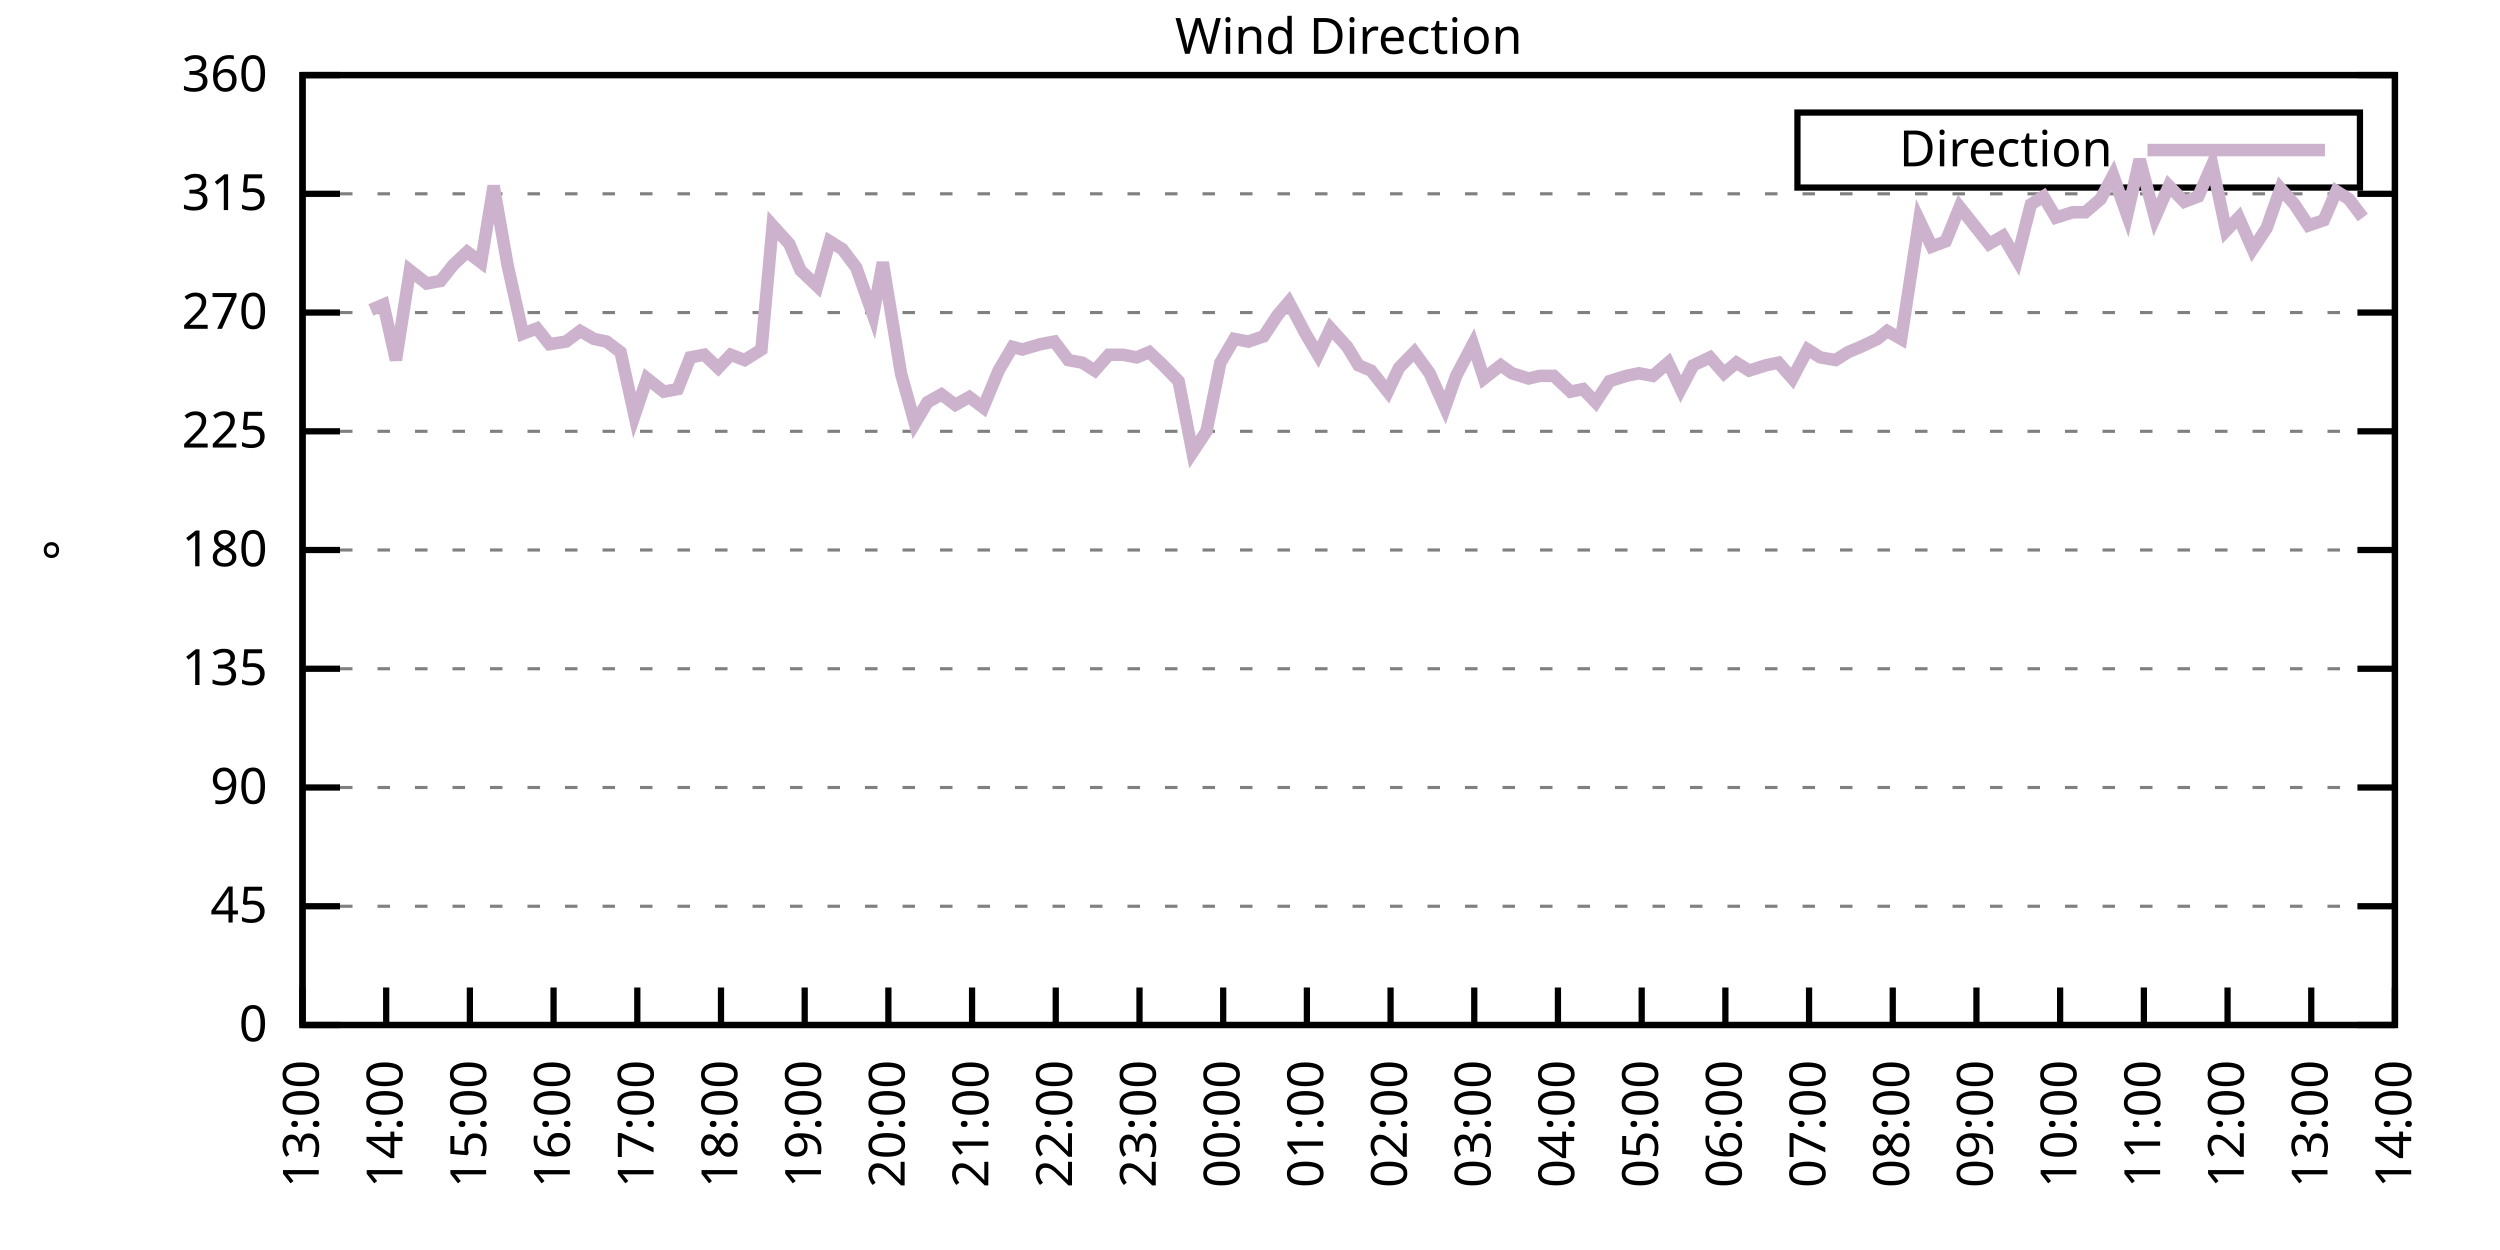
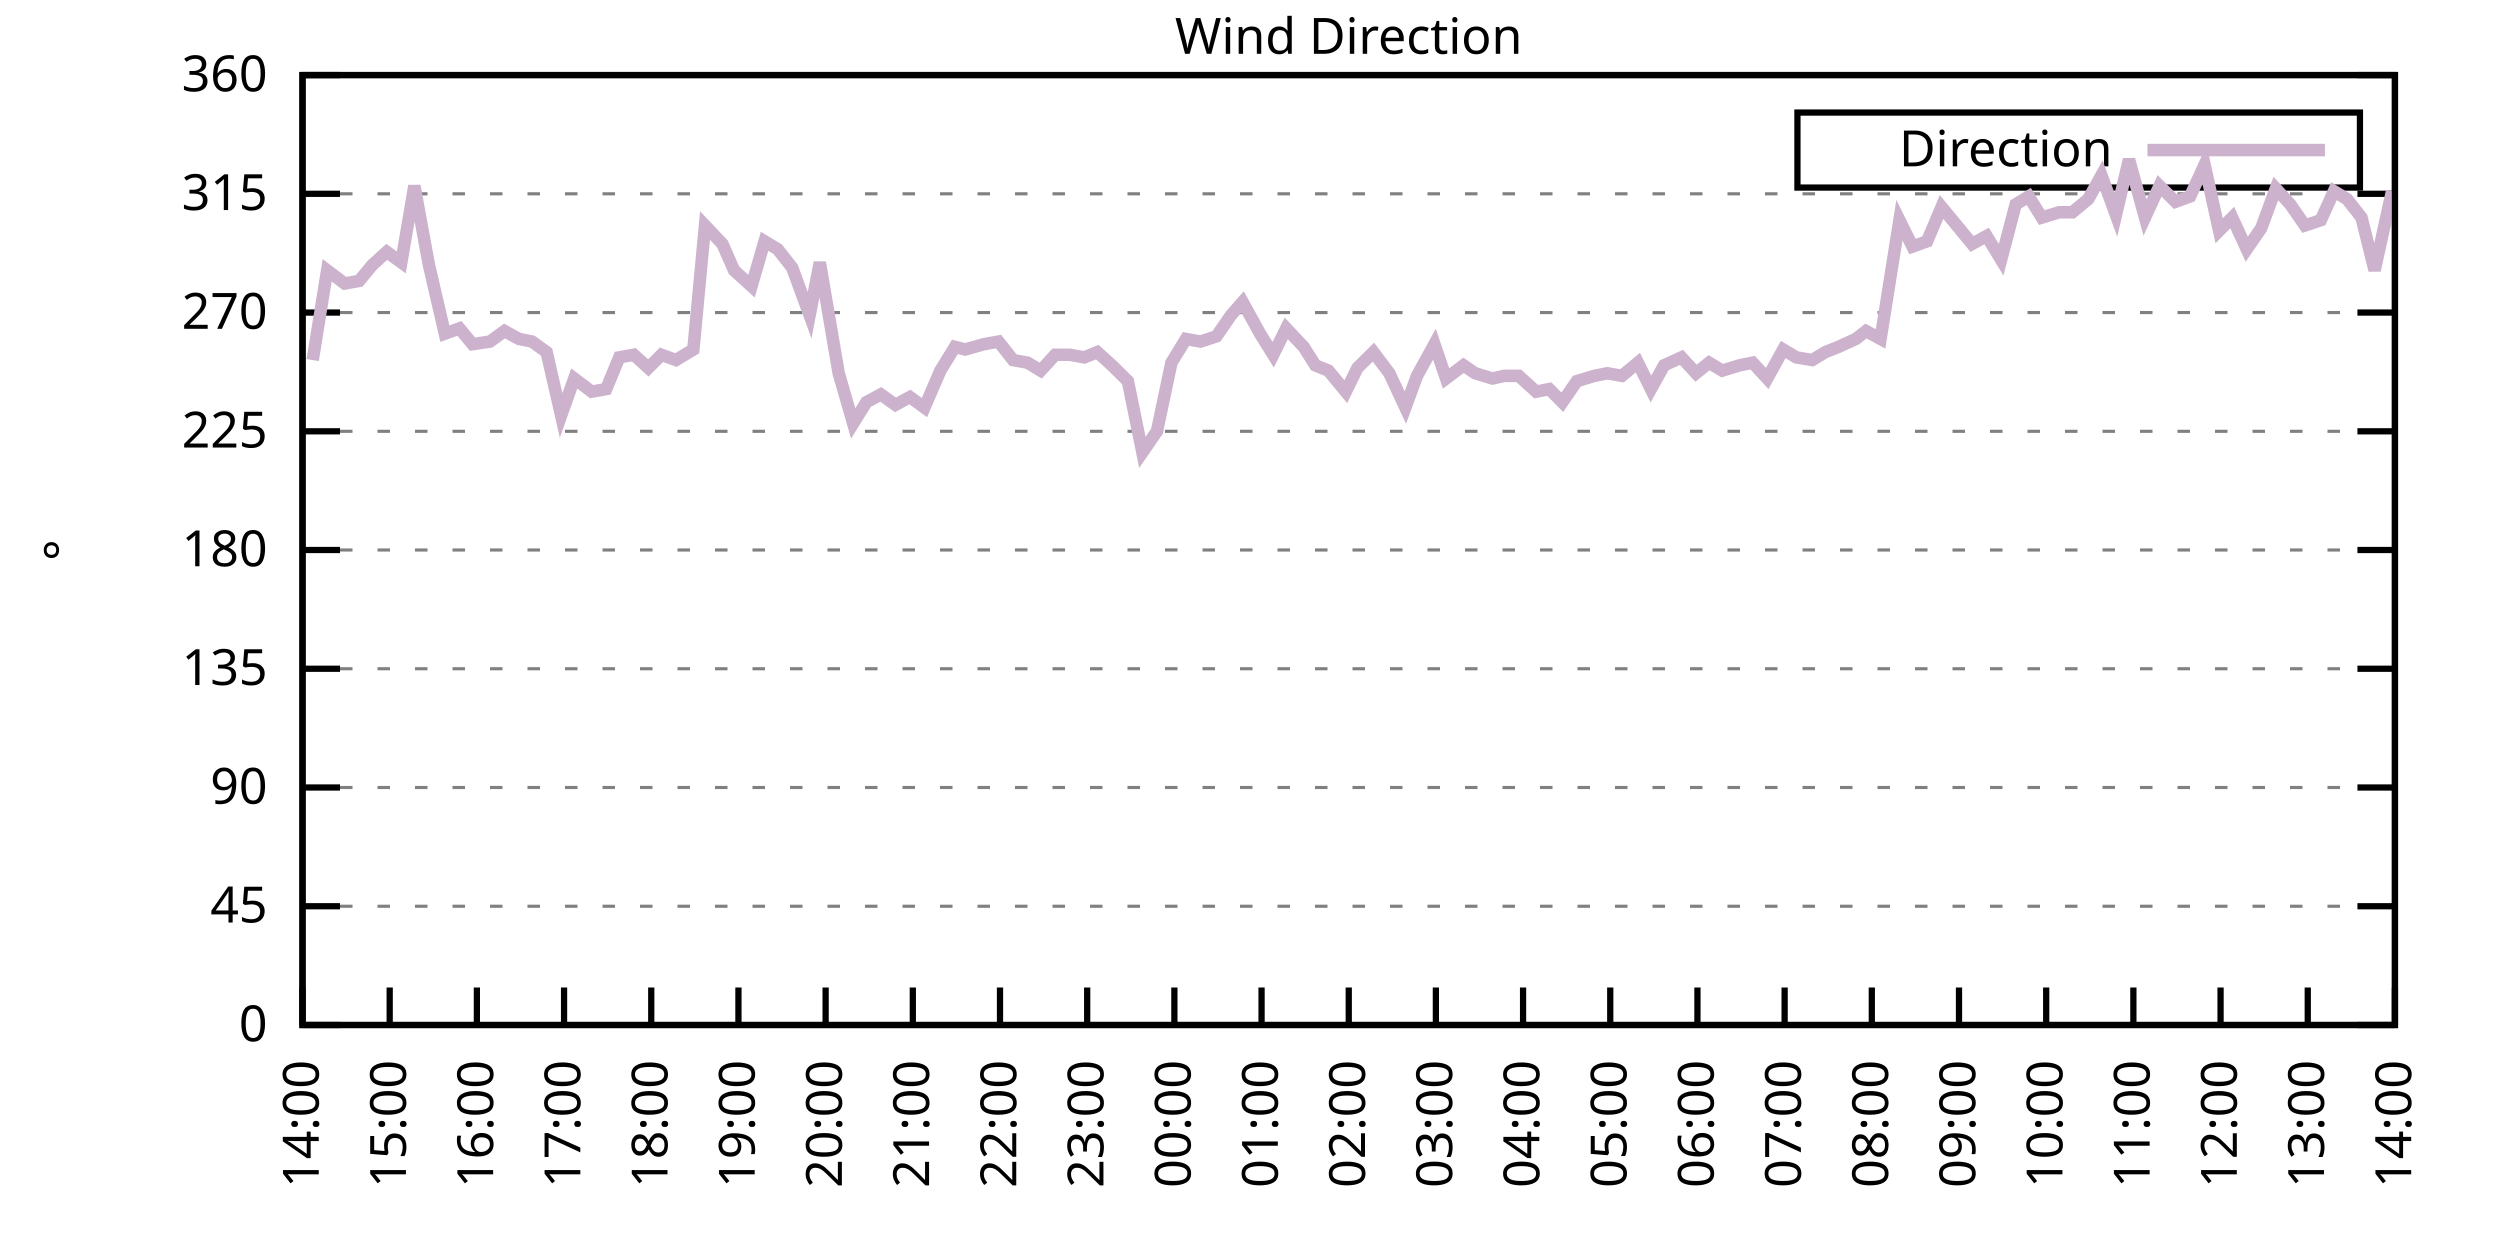
<svg xmlns="http://www.w3.org/2000/svg" xmlns:xlink="http://www.w3.org/1999/xlink" width="400" height="200" viewBox="0 0 400 200">
  <g id="gnuplot_canvas">
    <rect x="0" y="0" width="400" height="200" fill="none" />
    <defs>
      <circle id="gpDot" r="0.5" stroke-width="0.5" stroke="currentColor" />
      <path id="gpPt0" stroke-width="0.333" stroke="currentColor" d="M-1,0 h2 M0,-1 v2" />
      <path id="gpPt1" stroke-width="0.333" stroke="currentColor" d="M-1,-1 L1,1 M1,-1 L-1,1" />
      <path id="gpPt2" stroke-width="0.333" stroke="currentColor" d="M-1,0 L1,0 M0,-1 L0,1 M-1,-1 L1,1 M-1,1 L1,-1" />
      <rect id="gpPt3" stroke-width="0.333" stroke="currentColor" x="-1" y="-1" width="2" height="2" />
      <rect id="gpPt4" stroke-width="0.333" stroke="currentColor" fill="currentColor" x="-1" y="-1" width="2" height="2" />
      <circle id="gpPt5" stroke-width="0.333" stroke="currentColor" cx="0" cy="0" r="1" />
      <use xlink:href="#gpPt5" id="gpPt6" fill="currentColor" stroke="none" />
      <path id="gpPt7" stroke-width="0.333" stroke="currentColor" d="M0,-1.33 L-1.33,0.67 L1.33,0.67 z" />
      <use xlink:href="#gpPt7" id="gpPt8" fill="currentColor" stroke="none" />
      <use xlink:href="#gpPt7" id="gpPt9" stroke="currentColor" transform="rotate(180)" />
      <use xlink:href="#gpPt9" id="gpPt10" fill="currentColor" stroke="none" />
      <use xlink:href="#gpPt3" id="gpPt11" stroke="currentColor" transform="rotate(45)" />
      <use xlink:href="#gpPt11" id="gpPt12" fill="currentColor" stroke="none" />
      <path id="gpPt13" stroke-width="0.333" stroke="currentColor" d="M0,1.330 L1.265,0.411 L0.782,-1.067 L-0.782,-1.076 L-1.265,0.411 z" />
      <use xlink:href="#gpPt13" id="gpPt14" fill="currentColor" stroke="none" />
      <filter id="textbox" filterUnits="objectBoundingBox" x="0" y="0" height="1" width="1">
        <feFlood flood-color="white" flood-opacity="1" result="bgnd" />
        <feComposite in="SourceGraphic" in2="bgnd" operator="atop" />
      </filter>
      <filter id="greybox" filterUnits="objectBoundingBox" x="0" y="0" height="1" width="1">
        <feFlood flood-color="lightgrey" flood-opacity="1" result="grey" />
        <feComposite in="SourceGraphic" in2="grey" operator="atop" />
      </filter>
    </defs>
    <g fill="none" color="white" stroke="currentColor" stroke-width="1.00" stroke-linecap="butt" stroke-linejoin="miter">
</g>
    <g fill="none" color="black" stroke="currentColor" stroke-width="1.00" stroke-linecap="butt" stroke-linejoin="miter">
      <g stroke="none" shape-rendering="crispEdges">
        <polygon fill="rgb(255, 255, 255)" points="48.40,164.00 383.18,164.00 383.18,12.02 48.40,12.02 " />
      </g>
    </g>
    <g fill="none" color="black" stroke="currentColor" stroke-width="1.00" stroke-linecap="butt" stroke-linejoin="miter">
</g>
    <g fill="none" color="black" stroke="black" stroke-width="0.50" stroke-linecap="butt" stroke-linejoin="miter">
</g>
    <g fill="none" color="gray" stroke="currentColor" stroke-width="0.50" stroke-linecap="butt" stroke-linejoin="miter">
      <path stroke="gray" stroke-dasharray="2,4" class="gridline" d="M48.40,164.00 L383.19,164.00  " />
    </g>
    <g fill="none" color="gray" stroke="gray" stroke-width="1.00" stroke-linecap="butt" stroke-linejoin="miter">
</g>
    <g fill="none" color="black" stroke="currentColor" stroke-width="1.00" stroke-linecap="butt" stroke-linejoin="miter">
      <path stroke="black" d="M48.40,164.00 L54.40,164.00 M383.19,164.00 L377.19,164.00  " />
      <g transform="translate(42.80,166.60)" stroke="none" fill="black" font-family="Sans" font-size="8.00" text-anchor="end">
        <text>
          <tspan font-family="Sans"> 0</tspan>
        </text>
      </g>
    </g>
    <g fill="none" color="black" stroke="currentColor" stroke-width="1.00" stroke-linecap="butt" stroke-linejoin="miter">
</g>
    <g fill="none" color="black" stroke="black" stroke-width="0.50" stroke-linecap="butt" stroke-linejoin="miter">
</g>
    <g fill="none" color="gray" stroke="currentColor" stroke-width="0.50" stroke-linecap="butt" stroke-linejoin="miter">
      <path stroke="gray" stroke-dasharray="2,4" class="gridline" d="M48.40,145.00 L383.19,145.00  " />
    </g>
    <g fill="none" color="gray" stroke="gray" stroke-width="1.00" stroke-linecap="butt" stroke-linejoin="miter">
</g>
    <g fill="none" color="black" stroke="currentColor" stroke-width="1.00" stroke-linecap="butt" stroke-linejoin="miter">
      <path stroke="black" d="M48.40,145.00 L54.40,145.00 M383.19,145.00 L377.19,145.00  " />
      <g transform="translate(42.80,147.60)" stroke="none" fill="black" font-family="Sans" font-size="8.00" text-anchor="end">
        <text>
          <tspan font-family="Sans"> 45</tspan>
        </text>
      </g>
    </g>
    <g fill="none" color="black" stroke="currentColor" stroke-width="1.00" stroke-linecap="butt" stroke-linejoin="miter">
</g>
    <g fill="none" color="black" stroke="black" stroke-width="0.50" stroke-linecap="butt" stroke-linejoin="miter">
</g>
    <g fill="none" color="gray" stroke="currentColor" stroke-width="0.50" stroke-linecap="butt" stroke-linejoin="miter">
      <path stroke="gray" stroke-dasharray="2,4" class="gridline" d="M48.40,126.00 L383.19,126.00  " />
    </g>
    <g fill="none" color="gray" stroke="gray" stroke-width="1.00" stroke-linecap="butt" stroke-linejoin="miter">
</g>
    <g fill="none" color="black" stroke="currentColor" stroke-width="1.00" stroke-linecap="butt" stroke-linejoin="miter">
      <path stroke="black" d="M48.40,126.00 L54.40,126.00 M383.19,126.00 L377.19,126.00  " />
      <g transform="translate(42.80,128.60)" stroke="none" fill="black" font-family="Sans" font-size="8.00" text-anchor="end">
        <text>
          <tspan font-family="Sans"> 90</tspan>
        </text>
      </g>
    </g>
    <g fill="none" color="black" stroke="currentColor" stroke-width="1.00" stroke-linecap="butt" stroke-linejoin="miter">
</g>
    <g fill="none" color="black" stroke="black" stroke-width="0.50" stroke-linecap="butt" stroke-linejoin="miter">
</g>
    <g fill="none" color="gray" stroke="currentColor" stroke-width="0.50" stroke-linecap="butt" stroke-linejoin="miter">
      <path stroke="gray" stroke-dasharray="2,4" class="gridline" d="M48.40,107.00 L383.19,107.00  " />
    </g>
    <g fill="none" color="gray" stroke="gray" stroke-width="1.00" stroke-linecap="butt" stroke-linejoin="miter">
</g>
    <g fill="none" color="black" stroke="currentColor" stroke-width="1.00" stroke-linecap="butt" stroke-linejoin="miter">
      <path stroke="black" d="M48.40,107.00 L54.40,107.00 M383.19,107.00 L377.19,107.00  " />
      <g transform="translate(42.80,109.60)" stroke="none" fill="black" font-family="Sans" font-size="8.00" text-anchor="end">
        <text>
          <tspan font-family="Sans"> 135</tspan>
        </text>
      </g>
    </g>
    <g fill="none" color="black" stroke="currentColor" stroke-width="1.00" stroke-linecap="butt" stroke-linejoin="miter">
</g>
    <g fill="none" color="black" stroke="black" stroke-width="0.50" stroke-linecap="butt" stroke-linejoin="miter">
</g>
    <g fill="none" color="gray" stroke="currentColor" stroke-width="0.50" stroke-linecap="butt" stroke-linejoin="miter">
      <path stroke="gray" stroke-dasharray="2,4" class="gridline" d="M48.40,88.00 L383.19,88.00  " />
    </g>
    <g fill="none" color="gray" stroke="gray" stroke-width="1.00" stroke-linecap="butt" stroke-linejoin="miter">
</g>
    <g fill="none" color="black" stroke="currentColor" stroke-width="1.00" stroke-linecap="butt" stroke-linejoin="miter">
      <path stroke="black" d="M48.40,88.00 L54.40,88.00 M383.19,88.00 L377.19,88.00  " />
      <g transform="translate(42.80,90.60)" stroke="none" fill="black" font-family="Sans" font-size="8.00" text-anchor="end">
        <text>
          <tspan font-family="Sans"> 180</tspan>
        </text>
      </g>
    </g>
    <g fill="none" color="black" stroke="currentColor" stroke-width="1.00" stroke-linecap="butt" stroke-linejoin="miter">
</g>
    <g fill="none" color="black" stroke="black" stroke-width="0.50" stroke-linecap="butt" stroke-linejoin="miter">
</g>
    <g fill="none" color="gray" stroke="currentColor" stroke-width="0.50" stroke-linecap="butt" stroke-linejoin="miter">
      <path stroke="gray" stroke-dasharray="2,4" class="gridline" d="M48.40,69.01 L383.19,69.01  " />
    </g>
    <g fill="none" color="gray" stroke="gray" stroke-width="1.00" stroke-linecap="butt" stroke-linejoin="miter">
</g>
    <g fill="none" color="black" stroke="currentColor" stroke-width="1.00" stroke-linecap="butt" stroke-linejoin="miter">
      <path stroke="black" d="M48.40,69.01 L54.40,69.01 M383.19,69.01 L377.19,69.01  " />
      <g transform="translate(42.80,71.61)" stroke="none" fill="black" font-family="Sans" font-size="8.00" text-anchor="end">
        <text>
          <tspan font-family="Sans"> 225</tspan>
        </text>
      </g>
    </g>
    <g fill="none" color="black" stroke="currentColor" stroke-width="1.00" stroke-linecap="butt" stroke-linejoin="miter">
</g>
    <g fill="none" color="black" stroke="black" stroke-width="0.50" stroke-linecap="butt" stroke-linejoin="miter">
</g>
    <g fill="none" color="gray" stroke="currentColor" stroke-width="0.50" stroke-linecap="butt" stroke-linejoin="miter">
      <path stroke="gray" stroke-dasharray="2,4" class="gridline" d="M48.40,50.01 L383.19,50.01  " />
    </g>
    <g fill="none" color="gray" stroke="gray" stroke-width="1.00" stroke-linecap="butt" stroke-linejoin="miter">
</g>
    <g fill="none" color="black" stroke="currentColor" stroke-width="1.00" stroke-linecap="butt" stroke-linejoin="miter">
      <path stroke="black" d="M48.40,50.01 L54.40,50.01 M383.19,50.01 L377.19,50.01  " />
      <g transform="translate(42.80,52.61)" stroke="none" fill="black" font-family="Sans" font-size="8.00" text-anchor="end">
        <text>
          <tspan font-family="Sans"> 270</tspan>
        </text>
      </g>
    </g>
    <g fill="none" color="black" stroke="currentColor" stroke-width="1.00" stroke-linecap="butt" stroke-linejoin="miter">
</g>
    <g fill="none" color="black" stroke="black" stroke-width="0.50" stroke-linecap="butt" stroke-linejoin="miter">
</g>
    <g fill="none" color="gray" stroke="currentColor" stroke-width="0.50" stroke-linecap="butt" stroke-linejoin="miter">
      <path stroke="gray" stroke-dasharray="2,4" class="gridline" d="M48.40,31.01 L383.19,31.01  " />
    </g>
    <g fill="none" color="gray" stroke="gray" stroke-width="1.00" stroke-linecap="butt" stroke-linejoin="miter">
</g>
    <g fill="none" color="black" stroke="currentColor" stroke-width="1.00" stroke-linecap="butt" stroke-linejoin="miter">
      <path stroke="black" d="M48.40,31.01 L54.40,31.01 M383.19,31.01 L377.19,31.01  " />
      <g transform="translate(42.80,33.61)" stroke="none" fill="black" font-family="Sans" font-size="8.00" text-anchor="end">
        <text>
          <tspan font-family="Sans"> 315</tspan>
        </text>
      </g>
    </g>
    <g fill="none" color="black" stroke="currentColor" stroke-width="1.00" stroke-linecap="butt" stroke-linejoin="miter">
</g>
    <g fill="none" color="black" stroke="black" stroke-width="0.50" stroke-linecap="butt" stroke-linejoin="miter">
</g>
    <g fill="none" color="gray" stroke="currentColor" stroke-width="0.50" stroke-linecap="butt" stroke-linejoin="miter">
      <path stroke="gray" stroke-dasharray="2,4" class="gridline" d="M48.40,12.01 L383.19,12.01  " />
    </g>
    <g fill="none" color="gray" stroke="gray" stroke-width="1.00" stroke-linecap="butt" stroke-linejoin="miter">
</g>
    <g fill="none" color="black" stroke="currentColor" stroke-width="1.00" stroke-linecap="butt" stroke-linejoin="miter">
      <path stroke="black" d="M48.40,12.01 L54.40,12.01 M383.19,12.01 L377.19,12.01  " />
      <g transform="translate(42.80,14.61)" stroke="none" fill="black" font-family="Sans" font-size="8.00" text-anchor="end">
        <text>
          <tspan font-family="Sans"> 360</tspan>
        </text>
      </g>
    </g>
    <g fill="none" color="black" stroke="currentColor" stroke-width="1.00" stroke-linecap="butt" stroke-linejoin="miter">
      <path stroke="black" d="M48.40,164.00 L48.40,158.00  " />
      <g transform="translate(51.00,169.60) rotate(270.00)" stroke="none" fill="black" font-family="Sans" font-size="8.00" text-anchor="end">
        <text>
-           <tspan font-family="Sans">13:00</tspan>
-         </text>
-       </g>
-     </g>
-     <g fill="none" color="black" stroke="currentColor" stroke-width="1.00" stroke-linecap="butt" stroke-linejoin="miter">
-       <path stroke="black" d="M61.79,164.00 L61.79,158.00  " />
-       <g transform="translate(64.39,169.60) rotate(270.00)" stroke="none" fill="black" font-family="Sans" font-size="8.00" text-anchor="end">
-         <text>
          <tspan font-family="Sans">14:00</tspan>
        </text>
      </g>
    </g>
    <g fill="none" color="black" stroke="currentColor" stroke-width="1.00" stroke-linecap="butt" stroke-linejoin="miter">
-       <path stroke="black" d="M75.18,164.00 L75.18,158.00  " />
-       <g transform="translate(77.78,169.60) rotate(270.00)" stroke="none" fill="black" font-family="Sans" font-size="8.00" text-anchor="end">
+       <path stroke="black" d="M62.35,164.00 L62.35,158.00  " />
+       <g transform="translate(64.95,169.60) rotate(270.00)" stroke="none" fill="black" font-family="Sans" font-size="8.00" text-anchor="end">
        <text>
          <tspan font-family="Sans">15:00</tspan>
        </text>
      </g>
    </g>
    <g fill="none" color="black" stroke="currentColor" stroke-width="1.00" stroke-linecap="butt" stroke-linejoin="miter">
-       <path stroke="black" d="M88.57,164.00 L88.57,158.00  " />
-       <g transform="translate(91.17,169.60) rotate(270.00)" stroke="none" fill="black" font-family="Sans" font-size="8.00" text-anchor="end">
+       <path stroke="black" d="M76.30,164.00 L76.30,158.00  " />
+       <g transform="translate(78.90,169.60) rotate(270.00)" stroke="none" fill="black" font-family="Sans" font-size="8.00" text-anchor="end">
        <text>
          <tspan font-family="Sans">16:00</tspan>
        </text>
      </g>
    </g>
    <g fill="none" color="black" stroke="currentColor" stroke-width="1.00" stroke-linecap="butt" stroke-linejoin="miter">
-       <path stroke="black" d="M101.97,164.00 L101.97,158.00  " />
-       <g transform="translate(104.57,169.60) rotate(270.00)" stroke="none" fill="black" font-family="Sans" font-size="8.00" text-anchor="end">
+       <path stroke="black" d="M90.25,164.00 L90.25,158.00  " />
+       <g transform="translate(92.85,169.60) rotate(270.00)" stroke="none" fill="black" font-family="Sans" font-size="8.00" text-anchor="end">
        <text>
          <tspan font-family="Sans">17:00</tspan>
        </text>
      </g>
    </g>
    <g fill="none" color="black" stroke="currentColor" stroke-width="1.00" stroke-linecap="butt" stroke-linejoin="miter">
-       <path stroke="black" d="M115.36,164.00 L115.36,158.00  " />
-       <g transform="translate(117.96,169.60) rotate(270.00)" stroke="none" fill="black" font-family="Sans" font-size="8.00" text-anchor="end">
+       <path stroke="black" d="M104.20,164.00 L104.20,158.00  " />
+       <g transform="translate(106.80,169.60) rotate(270.00)" stroke="none" fill="black" font-family="Sans" font-size="8.00" text-anchor="end">
        <text>
          <tspan font-family="Sans">18:00</tspan>
        </text>
      </g>
    </g>
    <g fill="none" color="black" stroke="currentColor" stroke-width="1.00" stroke-linecap="butt" stroke-linejoin="miter">
-       <path stroke="black" d="M128.75,164.00 L128.75,158.00  " />
-       <g transform="translate(131.35,169.60) rotate(270.00)" stroke="none" fill="black" font-family="Sans" font-size="8.00" text-anchor="end">
+       <path stroke="black" d="M118.15,164.00 L118.15,158.00  " />
+       <g transform="translate(120.75,169.60) rotate(270.00)" stroke="none" fill="black" font-family="Sans" font-size="8.00" text-anchor="end">
        <text>
          <tspan font-family="Sans">19:00</tspan>
        </text>
      </g>
    </g>
    <g fill="none" color="black" stroke="currentColor" stroke-width="1.00" stroke-linecap="butt" stroke-linejoin="miter">
-       <path stroke="black" d="M142.14,164.00 L142.14,158.00  " />
-       <g transform="translate(144.74,169.60) rotate(270.00)" stroke="none" fill="black" font-family="Sans" font-size="8.00" text-anchor="end">
+       <path stroke="black" d="M132.10,164.00 L132.10,158.00  " />
+       <g transform="translate(134.70,169.60) rotate(270.00)" stroke="none" fill="black" font-family="Sans" font-size="8.00" text-anchor="end">
        <text>
          <tspan font-family="Sans">20:00</tspan>
        </text>
      </g>
    </g>
    <g fill="none" color="black" stroke="currentColor" stroke-width="1.00" stroke-linecap="butt" stroke-linejoin="miter">
-       <path stroke="black" d="M155.53,164.00 L155.53,158.00  " />
-       <g transform="translate(158.13,169.60) rotate(270.00)" stroke="none" fill="black" font-family="Sans" font-size="8.00" text-anchor="end">
+       <path stroke="black" d="M146.05,164.00 L146.05,158.00  " />
+       <g transform="translate(148.65,169.60) rotate(270.00)" stroke="none" fill="black" font-family="Sans" font-size="8.00" text-anchor="end">
        <text>
          <tspan font-family="Sans">21:00</tspan>
        </text>
      </g>
    </g>
    <g fill="none" color="black" stroke="currentColor" stroke-width="1.00" stroke-linecap="butt" stroke-linejoin="miter">
-       <path stroke="black" d="M168.92,164.00 L168.92,158.00  " />
-       <g transform="translate(171.52,169.60) rotate(270.00)" stroke="none" fill="black" font-family="Sans" font-size="8.00" text-anchor="end">
+       <path stroke="black" d="M160.00,164.00 L160.00,158.00  " />
+       <g transform="translate(162.60,169.60) rotate(270.00)" stroke="none" fill="black" font-family="Sans" font-size="8.00" text-anchor="end">
        <text>
          <tspan font-family="Sans">22:00</tspan>
        </text>
      </g>
    </g>
    <g fill="none" color="black" stroke="currentColor" stroke-width="1.00" stroke-linecap="butt" stroke-linejoin="miter">
-       <path stroke="black" d="M182.32,164.00 L182.32,158.00  " />
-       <g transform="translate(184.92,169.60) rotate(270.00)" stroke="none" fill="black" font-family="Sans" font-size="8.00" text-anchor="end">
+       <path stroke="black" d="M173.95,164.00 L173.95,158.00  " />
+       <g transform="translate(176.55,169.60) rotate(270.00)" stroke="none" fill="black" font-family="Sans" font-size="8.00" text-anchor="end">
        <text>
          <tspan font-family="Sans">23:00</tspan>
        </text>
      </g>
    </g>
    <g fill="none" color="black" stroke="currentColor" stroke-width="1.00" stroke-linecap="butt" stroke-linejoin="miter">
-       <path stroke="black" d="M195.71,164.00 L195.71,158.00  " />
-       <g transform="translate(198.31,169.60) rotate(270.00)" stroke="none" fill="black" font-family="Sans" font-size="8.00" text-anchor="end">
+       <path stroke="black" d="M187.90,164.00 L187.90,158.00  " />
+       <g transform="translate(190.50,169.60) rotate(270.00)" stroke="none" fill="black" font-family="Sans" font-size="8.00" text-anchor="end">
        <text>
          <tspan font-family="Sans">00:00</tspan>
        </text>
      </g>
    </g>
    <g fill="none" color="black" stroke="currentColor" stroke-width="1.00" stroke-linecap="butt" stroke-linejoin="miter">
-       <path stroke="black" d="M209.10,164.00 L209.10,158.00  " />
-       <g transform="translate(211.70,169.60) rotate(270.00)" stroke="none" fill="black" font-family="Sans" font-size="8.00" text-anchor="end">
+       <path stroke="black" d="M201.85,164.00 L201.85,158.00  " />
+       <g transform="translate(204.45,169.60) rotate(270.00)" stroke="none" fill="black" font-family="Sans" font-size="8.00" text-anchor="end">
        <text>
          <tspan font-family="Sans">01:00</tspan>
        </text>
      </g>
    </g>
    <g fill="none" color="black" stroke="currentColor" stroke-width="1.00" stroke-linecap="butt" stroke-linejoin="miter">
-       <path stroke="black" d="M222.49,164.00 L222.49,158.00  " />
-       <g transform="translate(225.09,169.60) rotate(270.00)" stroke="none" fill="black" font-family="Sans" font-size="8.00" text-anchor="end">
+       <path stroke="black" d="M215.80,164.00 L215.80,158.00  " />
+       <g transform="translate(218.40,169.60) rotate(270.00)" stroke="none" fill="black" font-family="Sans" font-size="8.00" text-anchor="end">
        <text>
          <tspan font-family="Sans">02:00</tspan>
        </text>
      </g>
    </g>
    <g fill="none" color="black" stroke="currentColor" stroke-width="1.00" stroke-linecap="butt" stroke-linejoin="miter">
-       <path stroke="black" d="M235.88,164.00 L235.88,158.00  " />
-       <g transform="translate(238.48,169.60) rotate(270.00)" stroke="none" fill="black" font-family="Sans" font-size="8.00" text-anchor="end">
+       <path stroke="black" d="M229.74,164.00 L229.74,158.00  " />
+       <g transform="translate(232.34,169.60) rotate(270.00)" stroke="none" fill="black" font-family="Sans" font-size="8.00" text-anchor="end">
        <text>
          <tspan font-family="Sans">03:00</tspan>
        </text>
      </g>
    </g>
    <g fill="none" color="black" stroke="currentColor" stroke-width="1.00" stroke-linecap="butt" stroke-linejoin="miter">
-       <path stroke="black" d="M249.27,164.00 L249.27,158.00  " />
-       <g transform="translate(251.87,169.60) rotate(270.00)" stroke="none" fill="black" font-family="Sans" font-size="8.00" text-anchor="end">
+       <path stroke="black" d="M243.69,164.00 L243.69,158.00  " />
+       <g transform="translate(246.29,169.60) rotate(270.00)" stroke="none" fill="black" font-family="Sans" font-size="8.00" text-anchor="end">
        <text>
          <tspan font-family="Sans">04:00</tspan>
        </text>
      </g>
    </g>
    <g fill="none" color="black" stroke="currentColor" stroke-width="1.00" stroke-linecap="butt" stroke-linejoin="miter">
-       <path stroke="black" d="M262.67,164.00 L262.67,158.00  " />
-       <g transform="translate(265.27,169.60) rotate(270.00)" stroke="none" fill="black" font-family="Sans" font-size="8.00" text-anchor="end">
+       <path stroke="black" d="M257.64,164.00 L257.64,158.00  " />
+       <g transform="translate(260.24,169.60) rotate(270.00)" stroke="none" fill="black" font-family="Sans" font-size="8.00" text-anchor="end">
        <text>
          <tspan font-family="Sans">05:00</tspan>
        </text>
      </g>
    </g>
    <g fill="none" color="black" stroke="currentColor" stroke-width="1.00" stroke-linecap="butt" stroke-linejoin="miter">
-       <path stroke="black" d="M276.06,164.00 L276.06,158.00  " />
-       <g transform="translate(278.66,169.60) rotate(270.00)" stroke="none" fill="black" font-family="Sans" font-size="8.00" text-anchor="end">
+       <path stroke="black" d="M271.59,164.00 L271.59,158.00  " />
+       <g transform="translate(274.19,169.60) rotate(270.00)" stroke="none" fill="black" font-family="Sans" font-size="8.00" text-anchor="end">
        <text>
          <tspan font-family="Sans">06:00</tspan>
        </text>
      </g>
    </g>
    <g fill="none" color="black" stroke="currentColor" stroke-width="1.00" stroke-linecap="butt" stroke-linejoin="miter">
-       <path stroke="black" d="M289.45,164.00 L289.45,158.00  " />
-       <g transform="translate(292.05,169.60) rotate(270.00)" stroke="none" fill="black" font-family="Sans" font-size="8.00" text-anchor="end">
+       <path stroke="black" d="M285.54,164.00 L285.54,158.00  " />
+       <g transform="translate(288.14,169.60) rotate(270.00)" stroke="none" fill="black" font-family="Sans" font-size="8.00" text-anchor="end">
        <text>
          <tspan font-family="Sans">07:00</tspan>
        </text>
      </g>
    </g>
    <g fill="none" color="black" stroke="currentColor" stroke-width="1.00" stroke-linecap="butt" stroke-linejoin="miter">
-       <path stroke="black" d="M302.84,164.00 L302.84,158.00  " />
-       <g transform="translate(305.44,169.60) rotate(270.00)" stroke="none" fill="black" font-family="Sans" font-size="8.00" text-anchor="end">
+       <path stroke="black" d="M299.49,164.00 L299.49,158.00  " />
+       <g transform="translate(302.09,169.60) rotate(270.00)" stroke="none" fill="black" font-family="Sans" font-size="8.00" text-anchor="end">
        <text>
          <tspan font-family="Sans">08:00</tspan>
        </text>
      </g>
    </g>
    <g fill="none" color="black" stroke="currentColor" stroke-width="1.00" stroke-linecap="butt" stroke-linejoin="miter">
-       <path stroke="black" d="M316.23,164.00 L316.23,158.00  " />
-       <g transform="translate(318.83,169.60) rotate(270.00)" stroke="none" fill="black" font-family="Sans" font-size="8.00" text-anchor="end">
+       <path stroke="black" d="M313.44,164.00 L313.44,158.00  " />
+       <g transform="translate(316.04,169.60) rotate(270.00)" stroke="none" fill="black" font-family="Sans" font-size="8.00" text-anchor="end">
        <text>
          <tspan font-family="Sans">09:00</tspan>
        </text>
      </g>
    </g>
    <g fill="none" color="black" stroke="currentColor" stroke-width="1.00" stroke-linecap="butt" stroke-linejoin="miter">
-       <path stroke="black" d="M329.62,164.00 L329.62,158.00  " />
-       <g transform="translate(332.22,169.60) rotate(270.00)" stroke="none" fill="black" font-family="Sans" font-size="8.00" text-anchor="end">
+       <path stroke="black" d="M327.39,164.00 L327.39,158.00  " />
+       <g transform="translate(329.99,169.60) rotate(270.00)" stroke="none" fill="black" font-family="Sans" font-size="8.00" text-anchor="end">
        <text>
          <tspan font-family="Sans">10:00</tspan>
        </text>
      </g>
    </g>
    <g fill="none" color="black" stroke="currentColor" stroke-width="1.00" stroke-linecap="butt" stroke-linejoin="miter">
-       <path stroke="black" d="M343.02,164.00 L343.02,158.00  " />
-       <g transform="translate(345.62,169.60) rotate(270.00)" stroke="none" fill="black" font-family="Sans" font-size="8.00" text-anchor="end">
+       <path stroke="black" d="M341.34,164.00 L341.34,158.00  " />
+       <g transform="translate(343.94,169.60) rotate(270.00)" stroke="none" fill="black" font-family="Sans" font-size="8.00" text-anchor="end">
        <text>
          <tspan font-family="Sans">11:00</tspan>
        </text>
      </g>
    </g>
    <g fill="none" color="black" stroke="currentColor" stroke-width="1.00" stroke-linecap="butt" stroke-linejoin="miter">
-       <path stroke="black" d="M356.41,164.00 L356.41,158.00  " />
-       <g transform="translate(359.01,169.60) rotate(270.00)" stroke="none" fill="black" font-family="Sans" font-size="8.00" text-anchor="end">
+       <path stroke="black" d="M355.29,164.00 L355.29,158.00  " />
+       <g transform="translate(357.89,169.60) rotate(270.00)" stroke="none" fill="black" font-family="Sans" font-size="8.00" text-anchor="end">
        <text>
          <tspan font-family="Sans">12:00</tspan>
        </text>
      </g>
    </g>
    <g fill="none" color="black" stroke="currentColor" stroke-width="1.00" stroke-linecap="butt" stroke-linejoin="miter">
-       <path stroke="black" d="M369.80,164.00 L369.80,158.00  " />
-       <g transform="translate(372.40,169.60) rotate(270.00)" stroke="none" fill="black" font-family="Sans" font-size="8.00" text-anchor="end">
+       <path stroke="black" d="M369.24,164.00 L369.24,158.00  " />
+       <g transform="translate(371.84,169.60) rotate(270.00)" stroke="none" fill="black" font-family="Sans" font-size="8.00" text-anchor="end">
        <text>
          <tspan font-family="Sans">13:00</tspan>
        </text>
      </g>
    </g>
    <g fill="none" color="black" stroke="currentColor" stroke-width="1.00" stroke-linecap="butt" stroke-linejoin="miter">
      <path stroke="black" d="M383.19,164.00 L383.19,158.00  " />
      <g transform="translate(385.79,169.60) rotate(270.00)" stroke="none" fill="black" font-family="Sans" font-size="8.00" text-anchor="end">
        <text>
          <tspan font-family="Sans">14:00</tspan>
        </text>
      </g>
    </g>
    <g fill="none" color="black" stroke="currentColor" stroke-width="1.00" stroke-linecap="butt" stroke-linejoin="miter">
</g>
    <g fill="none" color="black" stroke="currentColor" stroke-width="1.00" stroke-linecap="butt" stroke-linejoin="miter">
      <path stroke="black" d="M48.40,12.01 L48.40,164.00 L383.19,164.00 L383.19,12.01 L48.40,12.01 Z  " />
    </g>
    <g fill="none" color="black" stroke="currentColor" stroke-width="1.00" stroke-linecap="butt" stroke-linejoin="miter">
</g>
    <g fill="none" color="black" stroke="currentColor" stroke-width="1.00" stroke-linecap="butt" stroke-linejoin="miter">
      <path stroke="black" d="M287.59,30.01 L287.59,18.01 L377.59,18.01 L377.59,30.01 L287.59,30.01 Z  " />
    </g>
    <g id="Wind_direction_plot_1">
      <g fill="none" color="white" stroke="black" stroke-width="2.00" stroke-linecap="butt" stroke-linejoin="miter">
</g>
      <g fill="none" color="black" stroke="currentColor" stroke-width="2.00" stroke-linecap="butt" stroke-linejoin="miter">
        <g transform="translate(337.99,26.61)" stroke="none" fill="black" font-family="Sans" font-size="8.00" text-anchor="end">
          <text>
            <tspan font-family="Sans">Direction</tspan>
          </text>
        </g>
      </g>
      <g fill="none" color="black" stroke="currentColor" stroke-width="2.00" stroke-linecap="butt" stroke-linejoin="miter">
-         <path stroke="rgb(204, 178, 204)" d="M343.59,24.01 L371.99,24.01 M59.34,49.59 L61.35,48.74 L63.35,57.61 L65.59,43.25 L68.26,45.36 L70.50,44.94   L72.50,42.41 L74.74,40.30 L76.97,41.99 L78.98,29.74 L81.21,42.41 L83.66,53.39 L85.90,52.54 L87.91,55.07   L90.58,54.65 L92.82,52.96 L95.05,54.23 L97.06,54.65 L99.29,56.34 L101.52,66.47 L103.53,60.56 L106.21,62.67   L108.44,62.25 L110.45,57.18 L112.68,56.76 L114.91,58.87 L116.92,56.76 L119.15,57.61 L121.83,55.92 L123.62,36.08   L126.29,39.03 L128.08,43.25 L130.76,45.79 L132.77,38.61 L134.78,39.87 L137.01,42.83 L139.69,50.43 L141.25,41.99   L144.15,59.72 L146.38,67.74 L148.39,64.36 L150.62,63.10 L152.85,64.78 L155.09,63.52 L157.32,65.21 L159.77,59.30   L162.01,55.50 L163.57,55.92 L166.47,55.07 L168.70,54.65 L170.93,57.61 L173.17,58.03 L175.17,59.30 L177.41,56.76   L179.64,56.76 L181.87,57.18 L183.88,56.34 L186.11,58.45 L188.57,60.98 L190.80,72.38 L193.03,69.01 L195.26,58.03   L197.49,54.23 L199.73,54.65 L202.18,53.81 L204.41,50.43 L206.20,48.32 L208.88,53.39 L210.88,56.76 L212.89,52.54   L215.57,55.50 L217.36,58.45 L219.37,59.30 L222.04,62.67 L223.83,58.87 L226.29,56.34 L228.74,59.72 L231.20,65.21   L232.98,60.14 L235.66,55.07 L237.44,60.56 L240.12,58.45 L241.91,59.72 L244.59,60.56 L246.37,60.14 L248.60,60.14   L251.28,62.67 L253.29,62.25 L255.30,64.36 L257.53,60.98 L260.21,60.14 L262.22,59.72 L264.45,60.14 L266.91,58.03   L268.92,62.25 L270.92,58.45 L273.60,57.18 L275.83,59.72 L277.84,58.03 L279.85,59.30 L282.53,58.45 L284.54,58.03   L286.77,60.56 L289.23,55.92 L291.23,57.18 L293.69,57.61 L295.70,56.34 L297.71,55.50 L300.39,54.23 L301.95,52.96   L304.18,54.23 L307.08,35.23 L309.09,39.45 L311.32,38.61 L313.55,33.12 L318.24,39.03 L320.47,37.76 L322.70,41.56   L324.94,32.70 L326.95,31.43 L328.95,34.81 L331.63,33.96 L333.64,33.96 L336.10,31.85 L338.10,28.05 L340.34,34.39   L342.35,25.52 L344.80,34.81 L347.03,29.74 L349.49,32.28 L351.72,31.43 L353.95,26.36 L356.18,36.92 L358.19,34.81   L360.42,39.87 L362.66,36.50 L364.89,30.16 L367.12,32.70 L369.35,36.08 L371.81,35.23 L373.82,30.59 L375.82,31.85   L378.06,34.81  " />
+         <path stroke="rgb(204, 178, 204)" d="M343.59,24.01 L371.99,24.01 M50.03,57.61 L52.35,43.25 L55.14,45.36 L57.47,44.94 L59.56,42.41 L61.88,40.30   L64.21,41.99 L66.30,29.74 L68.63,42.41 L71.18,53.39 L73.51,52.54 L75.60,55.07 L78.39,54.65 L80.72,52.96   L83.04,54.23 L85.13,54.65 L87.46,56.34 L89.78,66.47 L91.88,60.56 L94.67,62.67 L96.99,62.25 L99.08,57.18   L101.41,56.76 L103.73,58.87 L105.83,56.76 L108.15,57.61 L110.94,55.92 L112.80,36.08 L115.59,39.03 L117.45,43.25   L120.24,45.79 L122.33,38.61 L124.43,39.87 L126.75,42.83 L129.54,50.43 L131.17,41.99 L134.19,59.72 L136.51,67.74   L138.61,64.36 L140.93,63.10 L143.26,64.78 L145.58,63.52 L147.91,65.21 L150.46,59.30 L152.79,55.50 L154.42,55.92   L157.44,55.07 L159.76,54.65 L162.09,57.61 L164.41,58.03 L166.51,59.30 L168.83,56.76 L171.16,56.76 L173.48,57.18   L175.57,56.34 L177.90,58.45 L180.46,60.98 L182.78,72.38 L185.11,69.01 L187.43,58.03 L189.76,54.23 L192.08,54.65   L194.64,53.81 L196.96,50.43 L198.82,48.32 L201.61,53.39 L203.71,56.76 L205.80,52.54 L208.59,55.50 L210.45,58.45   L212.54,59.30 L215.33,62.67 L217.19,58.87 L219.75,56.34 L222.30,59.72 L224.86,65.21 L226.72,60.14 L229.51,55.07   L231.37,60.56 L234.16,58.45 L236.02,59.72 L238.81,60.56 L240.67,60.14 L243.00,60.14 L245.79,62.67 L247.88,62.25   L249.97,64.36 L252.30,60.98 L255.09,60.14 L257.18,59.72 L259.50,60.14 L262.06,58.03 L264.15,62.25 L266.25,58.45   L269.04,57.18 L271.36,59.72 L273.45,58.03 L275.55,59.30 L278.34,58.45 L280.43,58.03 L282.75,60.56 L285.31,55.92   L287.40,57.18 L289.96,57.61 L292.05,56.34 L294.15,55.50 L296.94,54.23 L298.56,52.96 L300.89,54.23 L303.91,35.23   L306.00,39.45 L308.33,38.61 L310.65,33.12 L315.53,39.03 L317.86,37.76 L320.18,41.56 L322.51,32.70 L324.60,31.43   L326.69,34.81 L329.48,33.96 L331.58,33.96 L334.13,31.85 L336.23,28.05 L338.55,34.39 L340.64,25.52 L343.20,34.81   L345.53,29.74 L348.08,32.28 L350.41,31.43 L352.73,26.36 L355.06,36.92 L357.15,34.81 L359.48,39.87 L361.80,36.50   L364.13,30.16 L366.45,32.70 L368.78,36.08 L371.33,35.23 L373.43,30.59 L375.52,31.85 L377.84,34.81 L379.94,43.25   L382.73,30.59  " />
      </g>
    </g>
    <g fill="none" color="black" stroke="currentColor" stroke-width="2.00" stroke-linecap="butt" stroke-linejoin="miter">
</g>
    <g fill="none" color="black" stroke="black" stroke-width="1.00" stroke-linecap="butt" stroke-linejoin="miter">
</g>
    <g fill="none" color="black" stroke="currentColor" stroke-width="1.00" stroke-linecap="butt" stroke-linejoin="miter">
      <path stroke="black" d="M48.40,12.01 L48.40,164.00 L383.19,164.00 L383.19,12.01 L48.40,12.01 Z  " />
      <g transform="translate(12.80,88.01) rotate(270.00)" stroke="none" fill="black" font-family="Sans" font-size="8.00" text-anchor="middle">
        <text>
          <tspan font-family="Sans">°</tspan>
        </text>
      </g>
    </g>
    <g fill="none" color="black" stroke="currentColor" stroke-width="1.00" stroke-linecap="butt" stroke-linejoin="miter">
</g>
    <g fill="none" color="black" stroke="currentColor" stroke-width="1.00" stroke-linecap="butt" stroke-linejoin="miter">
      <g transform="translate(215.79,8.61)" stroke="none" fill="black" font-family="Sans" font-size="8.00" text-anchor="middle">
        <text>
          <tspan font-family="Sans">Wind Direction</tspan>
        </text>
      </g>
    </g>
    <g fill="none" color="black" stroke="currentColor" stroke-width="1.00" stroke-linecap="butt" stroke-linejoin="miter">
</g>
  </g>
</svg>
